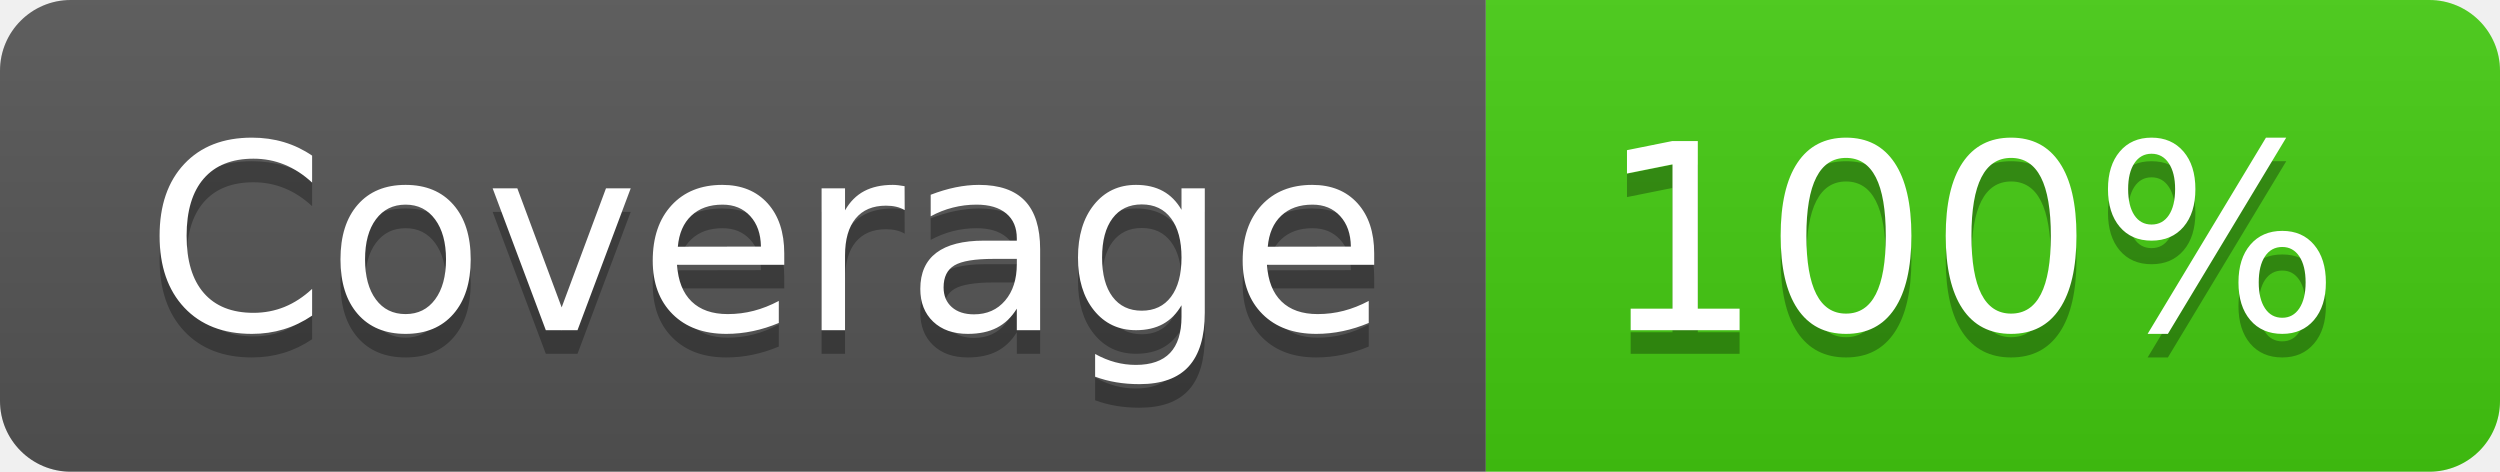
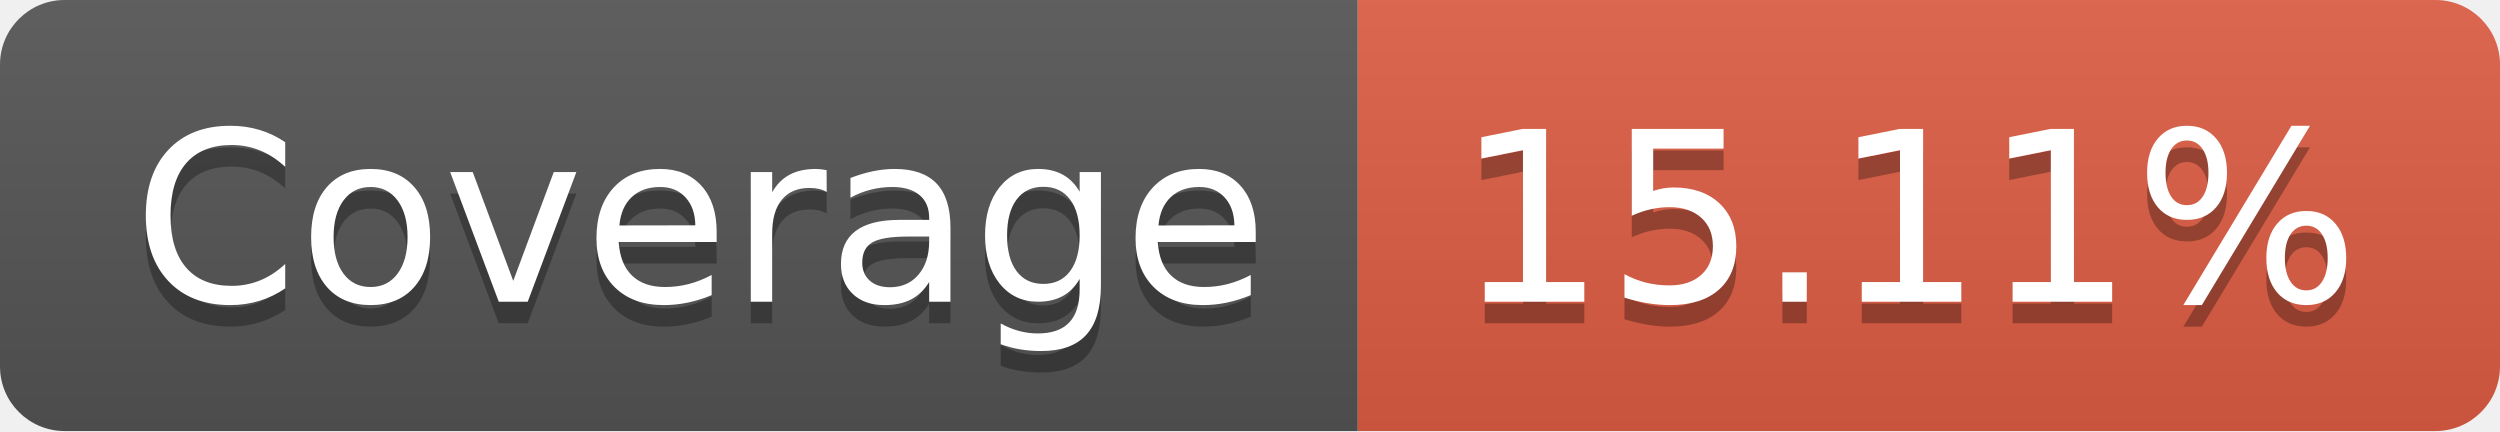
- <svg xmlns="http://www.w3.org/2000/svg" width="106" height="20" role="img" aria-label="Coverage: 100%">
+ <svg xmlns="http://www.w3.org/2000/svg" width="116" height="20" role="img" aria-label="Coverage: 15.11%">
  <linearGradient id="s" x2="0" y2="100%">
    <stop offset="0" stop-color="#bbb" stop-opacity=".1" />
    <stop offset="1" stop-opacity=".1" />
  </linearGradient>
  <clipPath id="r">
-     <rect width="106" height="20" rx="3" fill="#fff" />
+     <rect width="116" height="20" rx="3" fill="#fff" />
  </clipPath>
  <g clip-path="url(#r)">
    <rect width="63" height="20" fill="#555" />
-     <rect x="63" width="43" height="20" fill="#4c1" />
-     <rect width="106" height="20" fill="url(#s)" />
+     <rect x="63" width="53" height="20" fill="#e05d44" />
+     <rect width="116" height="20" fill="url(#s)" />
  </g>
  <g fill="#fff" text-anchor="middle" font-family="Verdana,Geneva,DejaVu Sans,sans-serif" text-rendering="geometricPrecision" font-size="110">
    <text aria-hidden="true" x="325" y="150" fill="#010101" fill-opacity=".3" transform="scale(.1)" textLength="530">Coverage</text>
    <text x="325" y="140" transform="scale(.1)" fill="#fff" textLength="530">Coverage</text>
-     <text aria-hidden="true" x="835" y="150" fill="#010101" fill-opacity=".3" transform="scale(.1)" textLength="330">100%</text>
-     <text x="835" y="140" transform="scale(.1)" fill="#fff" textLength="330">100%</text>
+     <text aria-hidden="true" x="885" y="150" fill="#010101" fill-opacity=".3" transform="scale(.1)" textLength="430">15.11%</text>
+     <text x="885" y="140" transform="scale(.1)" fill="#fff" textLength="430">15.11%</text>
  </g>
</svg>
